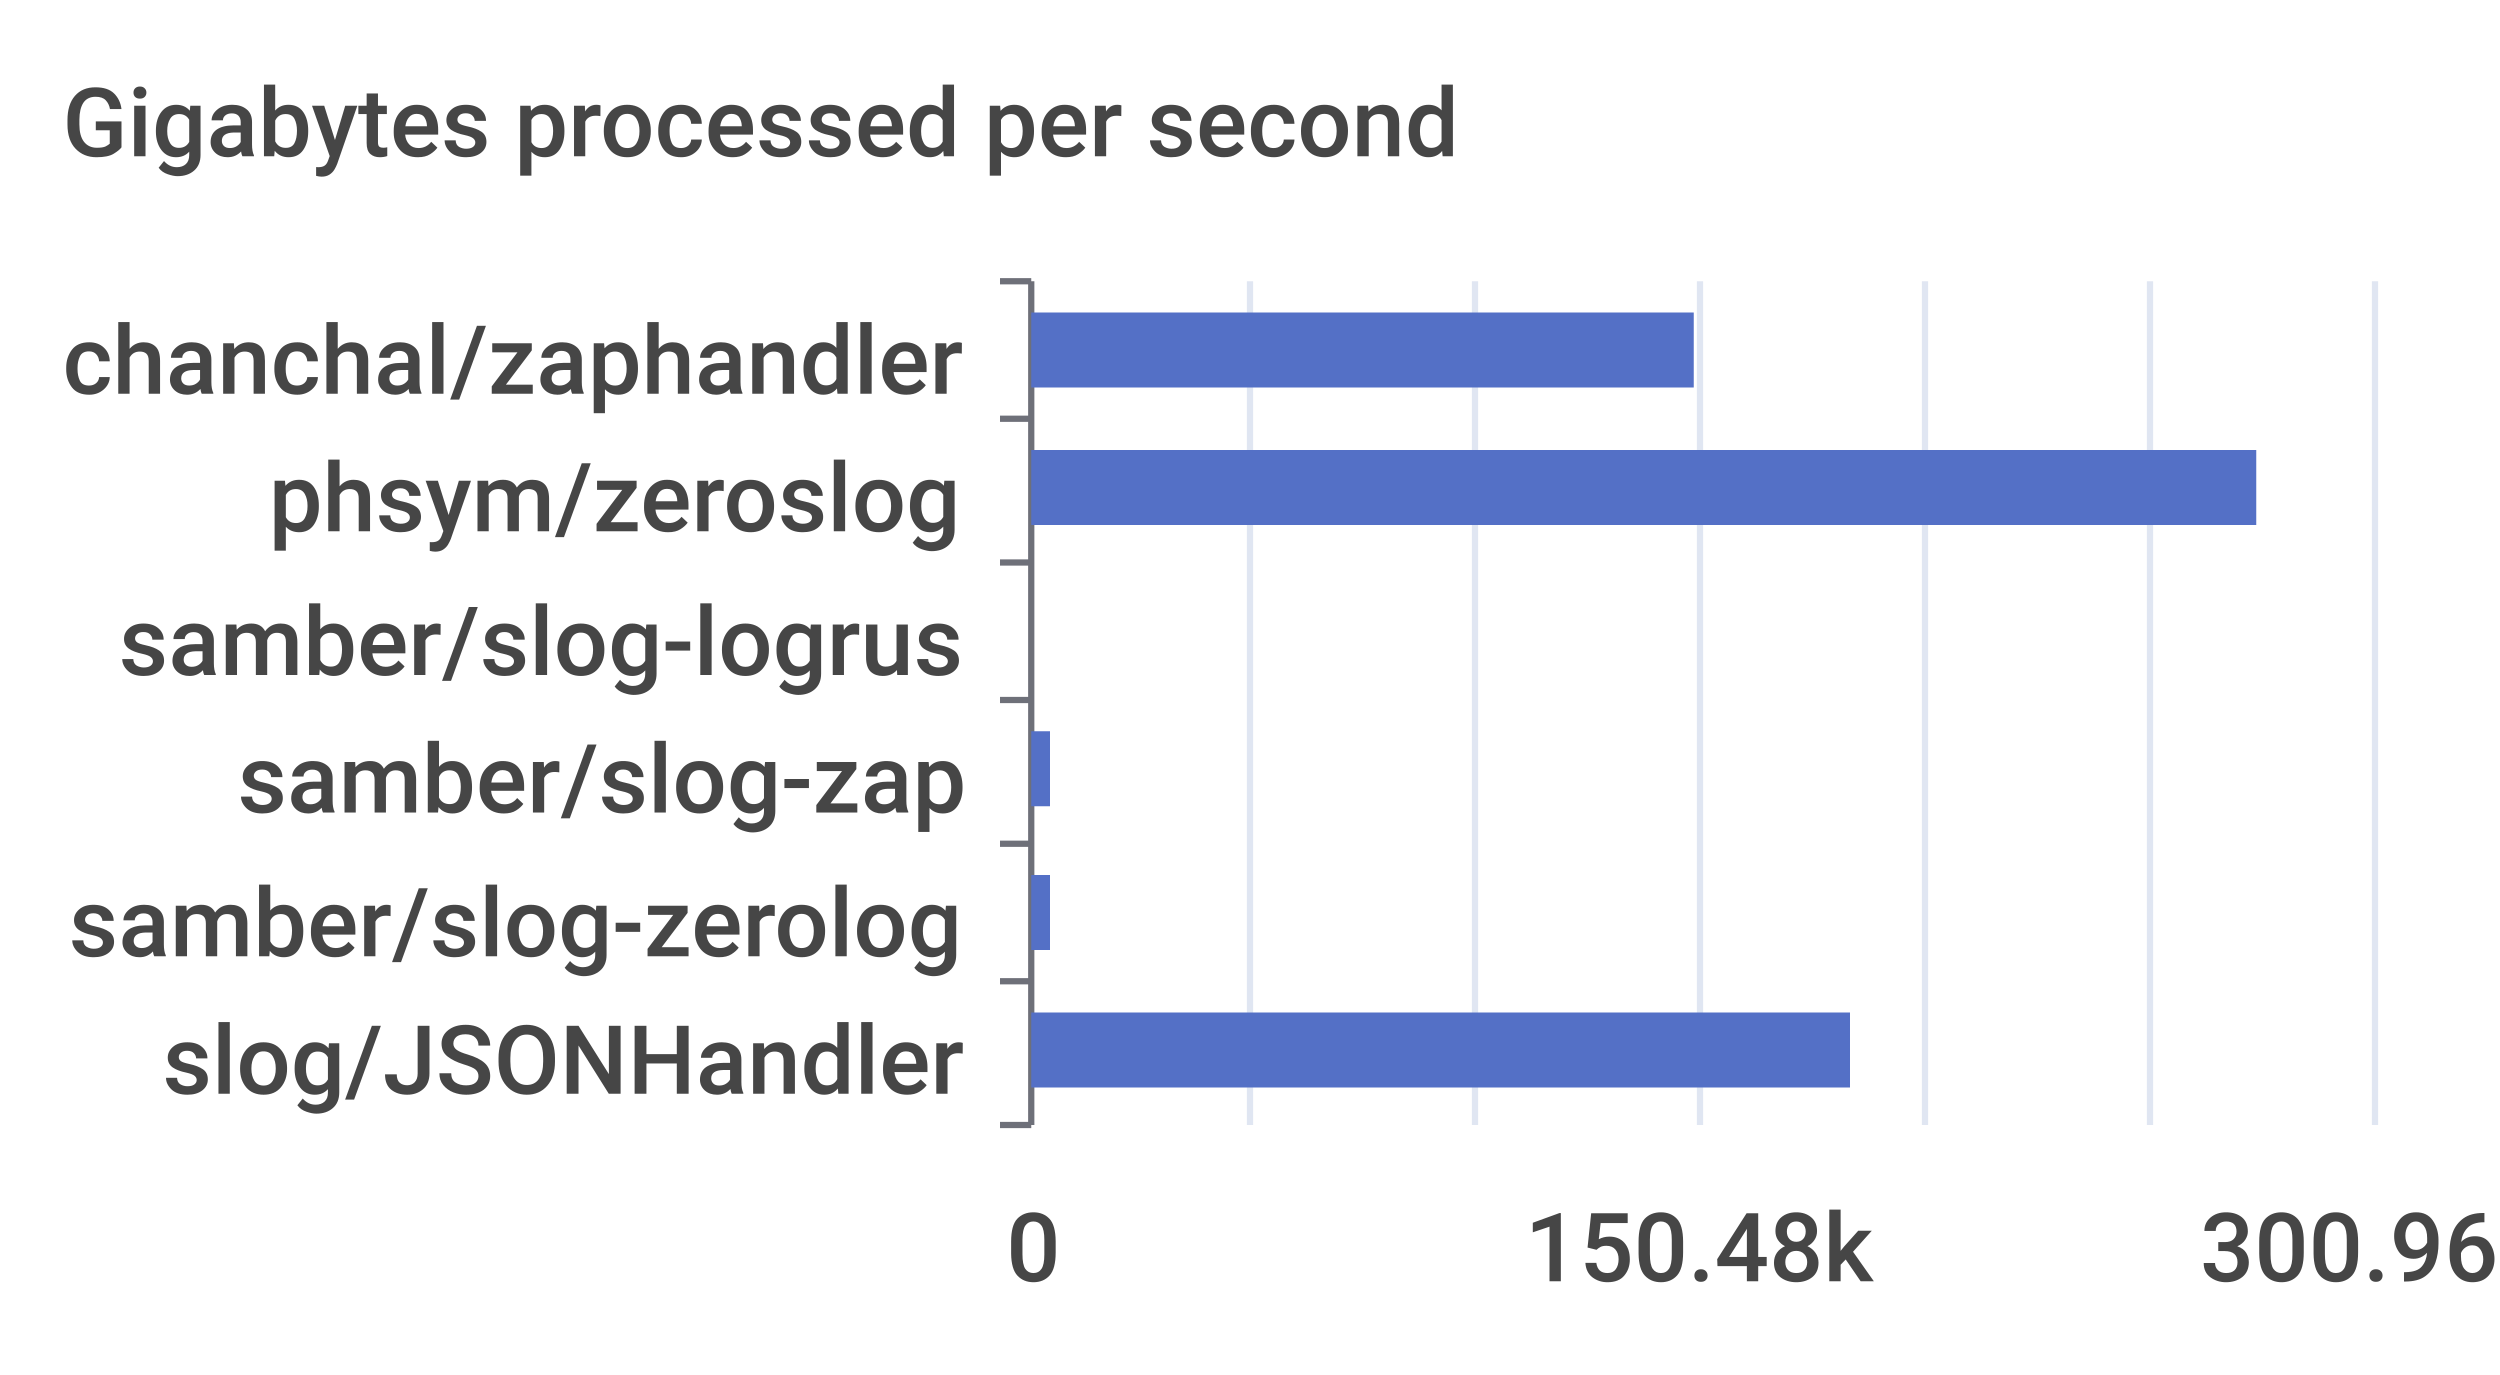
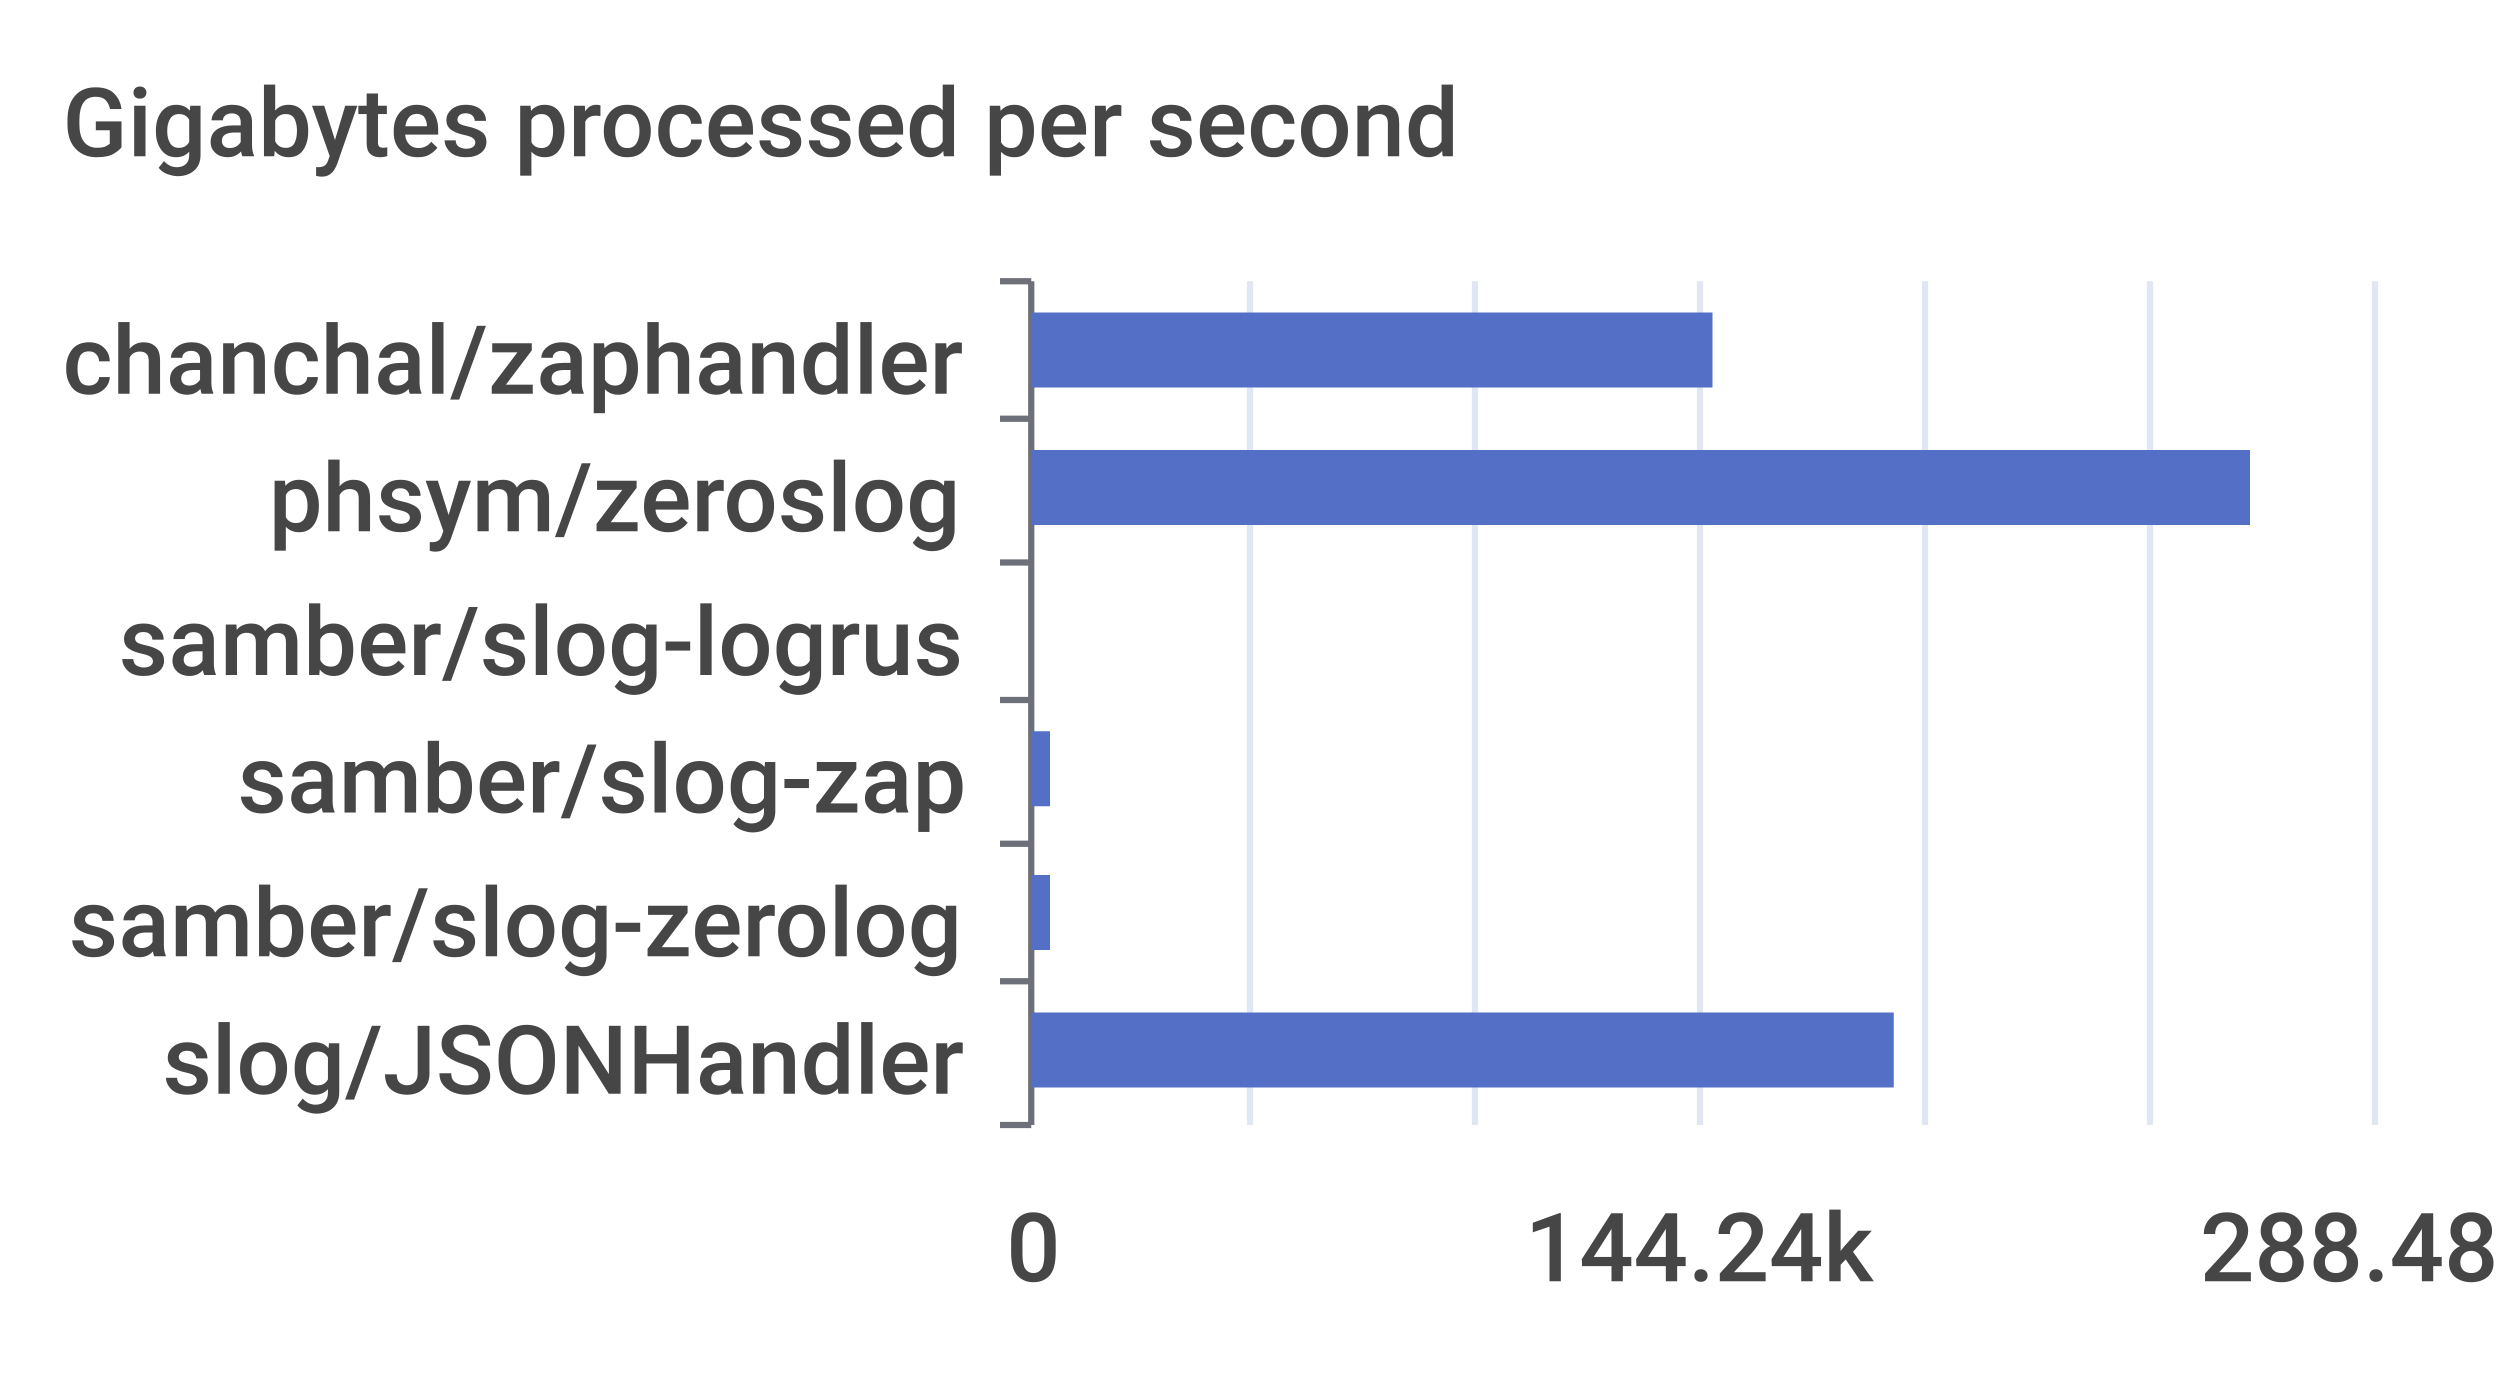
<svg xmlns="http://www.w3.org/2000/svg" width="400" height="220">\n<path d="M 0 0 L 400 0 L 400 220 L 0 220 L 0 0" style="stroke-width:0;stroke:none;fill:rgba(255,255,255,1.0)" />
  <text x="10" y="25" style="stroke-width:0;stroke:none;fill:rgba(70,70,70,1.0);font-size:15.3px;font-family:'Roboto Medium',sans-serif">Gigabytes processed per second</text>
  <path d="M 160 45 L 165 45" style="stroke-width:1;stroke:rgba(110,112,121,1.0);fill:none" />
  <path d="M 160 67 L 165 67" style="stroke-width:1;stroke:rgba(110,112,121,1.0);fill:none" />
  <path d="M 160 90 L 165 90" style="stroke-width:1;stroke:rgba(110,112,121,1.0);fill:none" />
  <path d="M 160 112 L 165 112" style="stroke-width:1;stroke:rgba(110,112,121,1.0);fill:none" />
  <path d="M 160 135 L 165 135" style="stroke-width:1;stroke:rgba(110,112,121,1.0);fill:none" />
  <path d="M 160 157 L 165 157" style="stroke-width:1;stroke:rgba(110,112,121,1.0);fill:none" />
  <path d="M 160 180 L 165 180" style="stroke-width:1;stroke:rgba(110,112,121,1.0);fill:none" />
  <path d="M 165 45 L 165 180" style="stroke-width:1;stroke:rgba(110,112,121,1.0);fill:none" />
  <text x="10" y="63" style="stroke-width:0;stroke:none;fill:rgba(70,70,70,1.0);font-size:15.3px;font-family:'Roboto Medium',sans-serif">chanchal/zaphandler</text>
  <text x="43" y="85" style="stroke-width:0;stroke:none;fill:rgba(70,70,70,1.0);font-size:15.3px;font-family:'Roboto Medium',sans-serif">phsym/zeroslog</text>
  <text x="19" y="108" style="stroke-width:0;stroke:none;fill:rgba(70,70,70,1.0);font-size:15.3px;font-family:'Roboto Medium',sans-serif">samber/slog-logrus</text>
  <text x="38" y="130" style="stroke-width:0;stroke:none;fill:rgba(70,70,70,1.0);font-size:15.3px;font-family:'Roboto Medium',sans-serif">samber/slog-zap</text>
  <text x="11" y="153" style="stroke-width:0;stroke:none;fill:rgba(70,70,70,1.0);font-size:15.3px;font-family:'Roboto Medium',sans-serif">samber/slog-zerolog</text>
  <text x="26" y="175" style="stroke-width:0;stroke:none;fill:rgba(70,70,70,1.0);font-size:15.3px;font-family:'Roboto Medium',sans-serif">slog/JSONHandler</text>
  <text x="161" y="205" style="stroke-width:0;stroke:none;fill:rgba(70,70,70,1.0);font-size:15.3px;font-family:'Roboto Medium',sans-serif">0</text>
-   <text x="244" y="205" style="stroke-width:0;stroke:none;fill:rgba(70,70,70,1.0);font-size:15.3px;font-family:'Roboto Medium',sans-serif">150.48k</text>
-   <text x="352" y="205" style="stroke-width:0;stroke:none;fill:rgba(70,70,70,1.0);font-size:15.3px;font-family:'Roboto Medium',sans-serif">300.96k</text>
+   <text x="244" y="205" style="stroke-width:0;stroke:none;fill:rgba(70,70,70,1.0);font-size:15.3px;font-family:'Roboto Medium',sans-serif">144.24k</text>
+   <text x="352" y="205" style="stroke-width:0;stroke:none;fill:rgba(70,70,70,1.0);font-size:15.3px;font-family:'Roboto Medium',sans-serif">288.48k</text>
  <path d="M 200 45 L 200 180" style="stroke-width:1;stroke:rgba(224,230,242,1.0);fill:none" />
  <path d="M 236 45 L 236 180" style="stroke-width:1;stroke:rgba(224,230,242,1.0);fill:none" />
  <path d="M 272 45 L 272 180" style="stroke-width:1;stroke:rgba(224,230,242,1.0);fill:none" />
  <path d="M 308 45 L 308 180" style="stroke-width:1;stroke:rgba(224,230,242,1.0);fill:none" />
  <path d="M 344 45 L 344 180" style="stroke-width:1;stroke:rgba(224,230,242,1.0);fill:none" />
  <path d="M 380 45 L 380 180" style="stroke-width:1;stroke:rgba(224,230,242,1.0);fill:none" />
-   <path d="M 165 162 L 296 162 L 296 174 L 165 174 L 165 162" style="stroke-width:0;stroke:none;fill:rgba(84,112,198,1.0)" />
+   <path d="M 165 162 L 303 162 L 303 174 L 165 174 L 165 162" style="stroke-width:0;stroke:none;fill:rgba(84,112,198,1.0)" />
  <path d="M 165 140 L 168 140 L 168 152 L 165 152 L 165 140" style="stroke-width:0;stroke:none;fill:rgba(84,112,198,1.0)" />
  <path d="M 165 117 L 168 117 L 168 129 L 165 129 L 165 117" style="stroke-width:0;stroke:none;fill:rgba(84,112,198,1.0)" />
  <path d="M 165 95 L 165 95 L 165 107 L 165 107 L 165 95" style="stroke-width:0;stroke:none;fill:rgba(84,112,198,1.0)" />
-   <path d="M 165 72 L 361 72 L 361 84 L 165 84 L 165 72" style="stroke-width:0;stroke:none;fill:rgba(84,112,198,1.0)" />
-   <path d="M 165 50 L 271 50 L 271 62 L 165 62 L 165 50" style="stroke-width:0;stroke:none;fill:rgba(84,112,198,1.0)" />
+   <path d="M 165 72 L 360 72 L 360 84 L 165 84 L 165 72" style="stroke-width:0;stroke:none;fill:rgba(84,112,198,1.0)" />
+   <path d="M 165 50 L 274 50 L 274 62 L 165 62 L 165 50" style="stroke-width:0;stroke:none;fill:rgba(84,112,198,1.0)" />
</svg>
